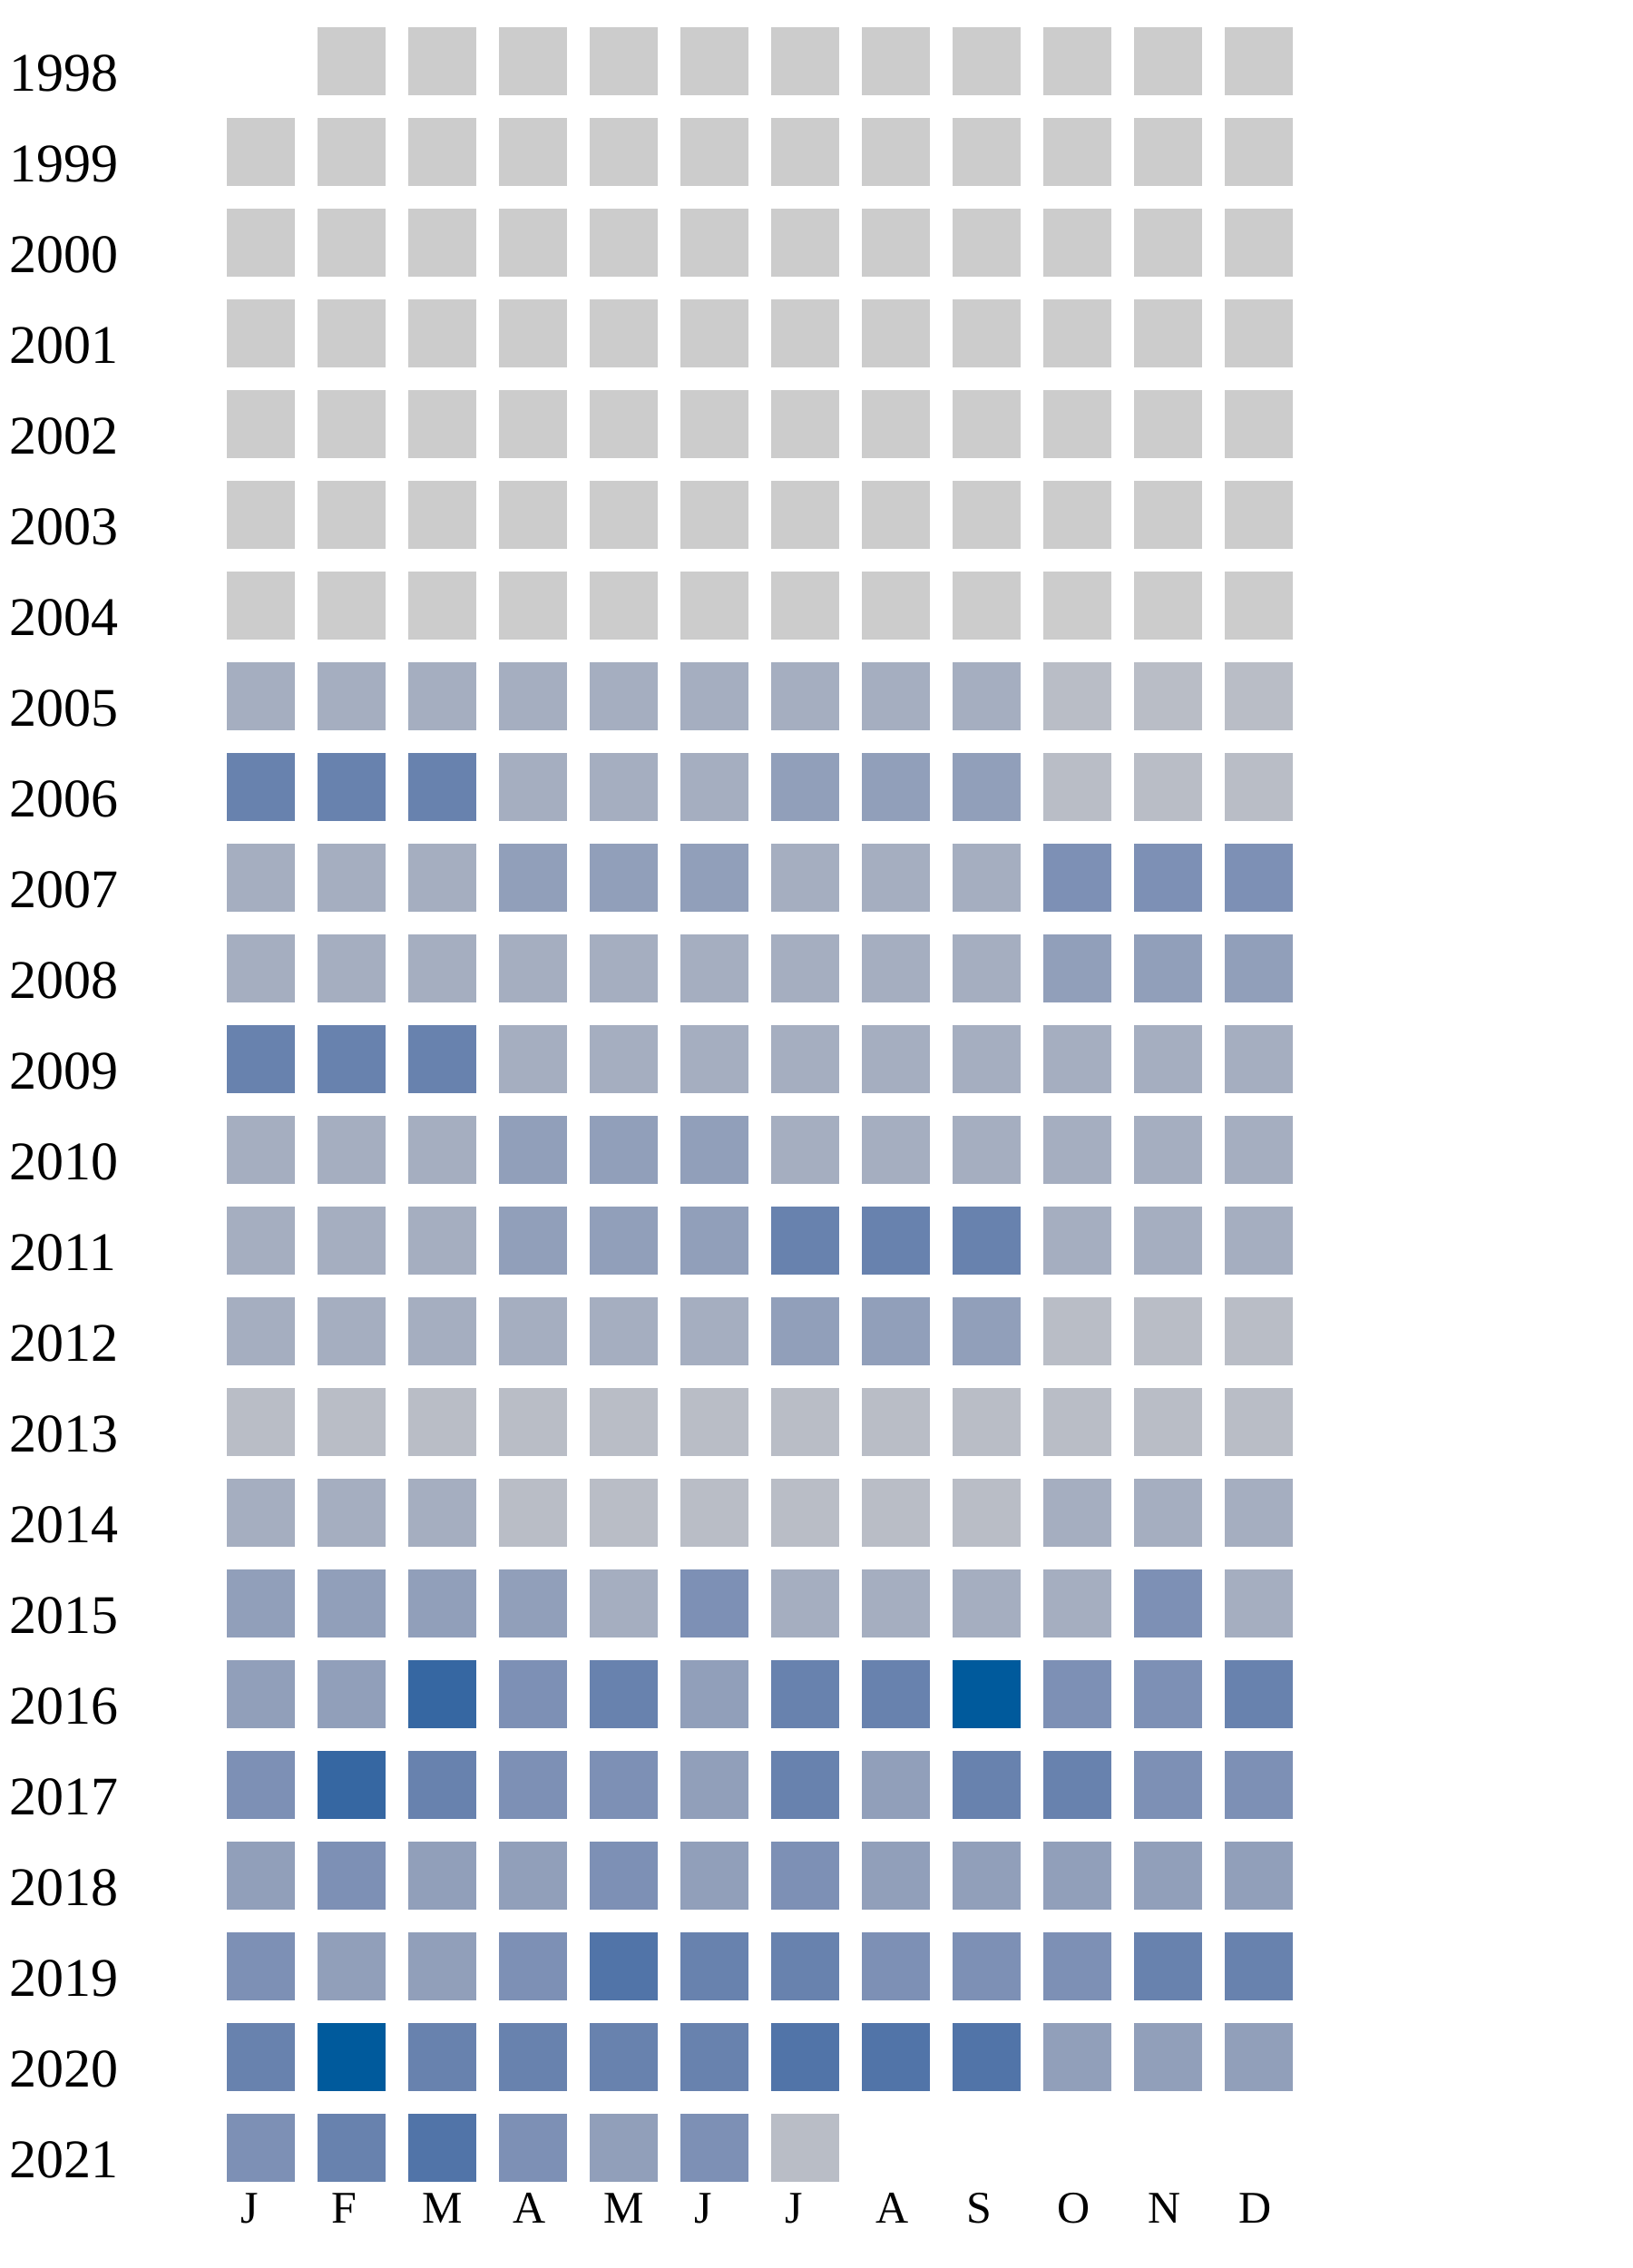
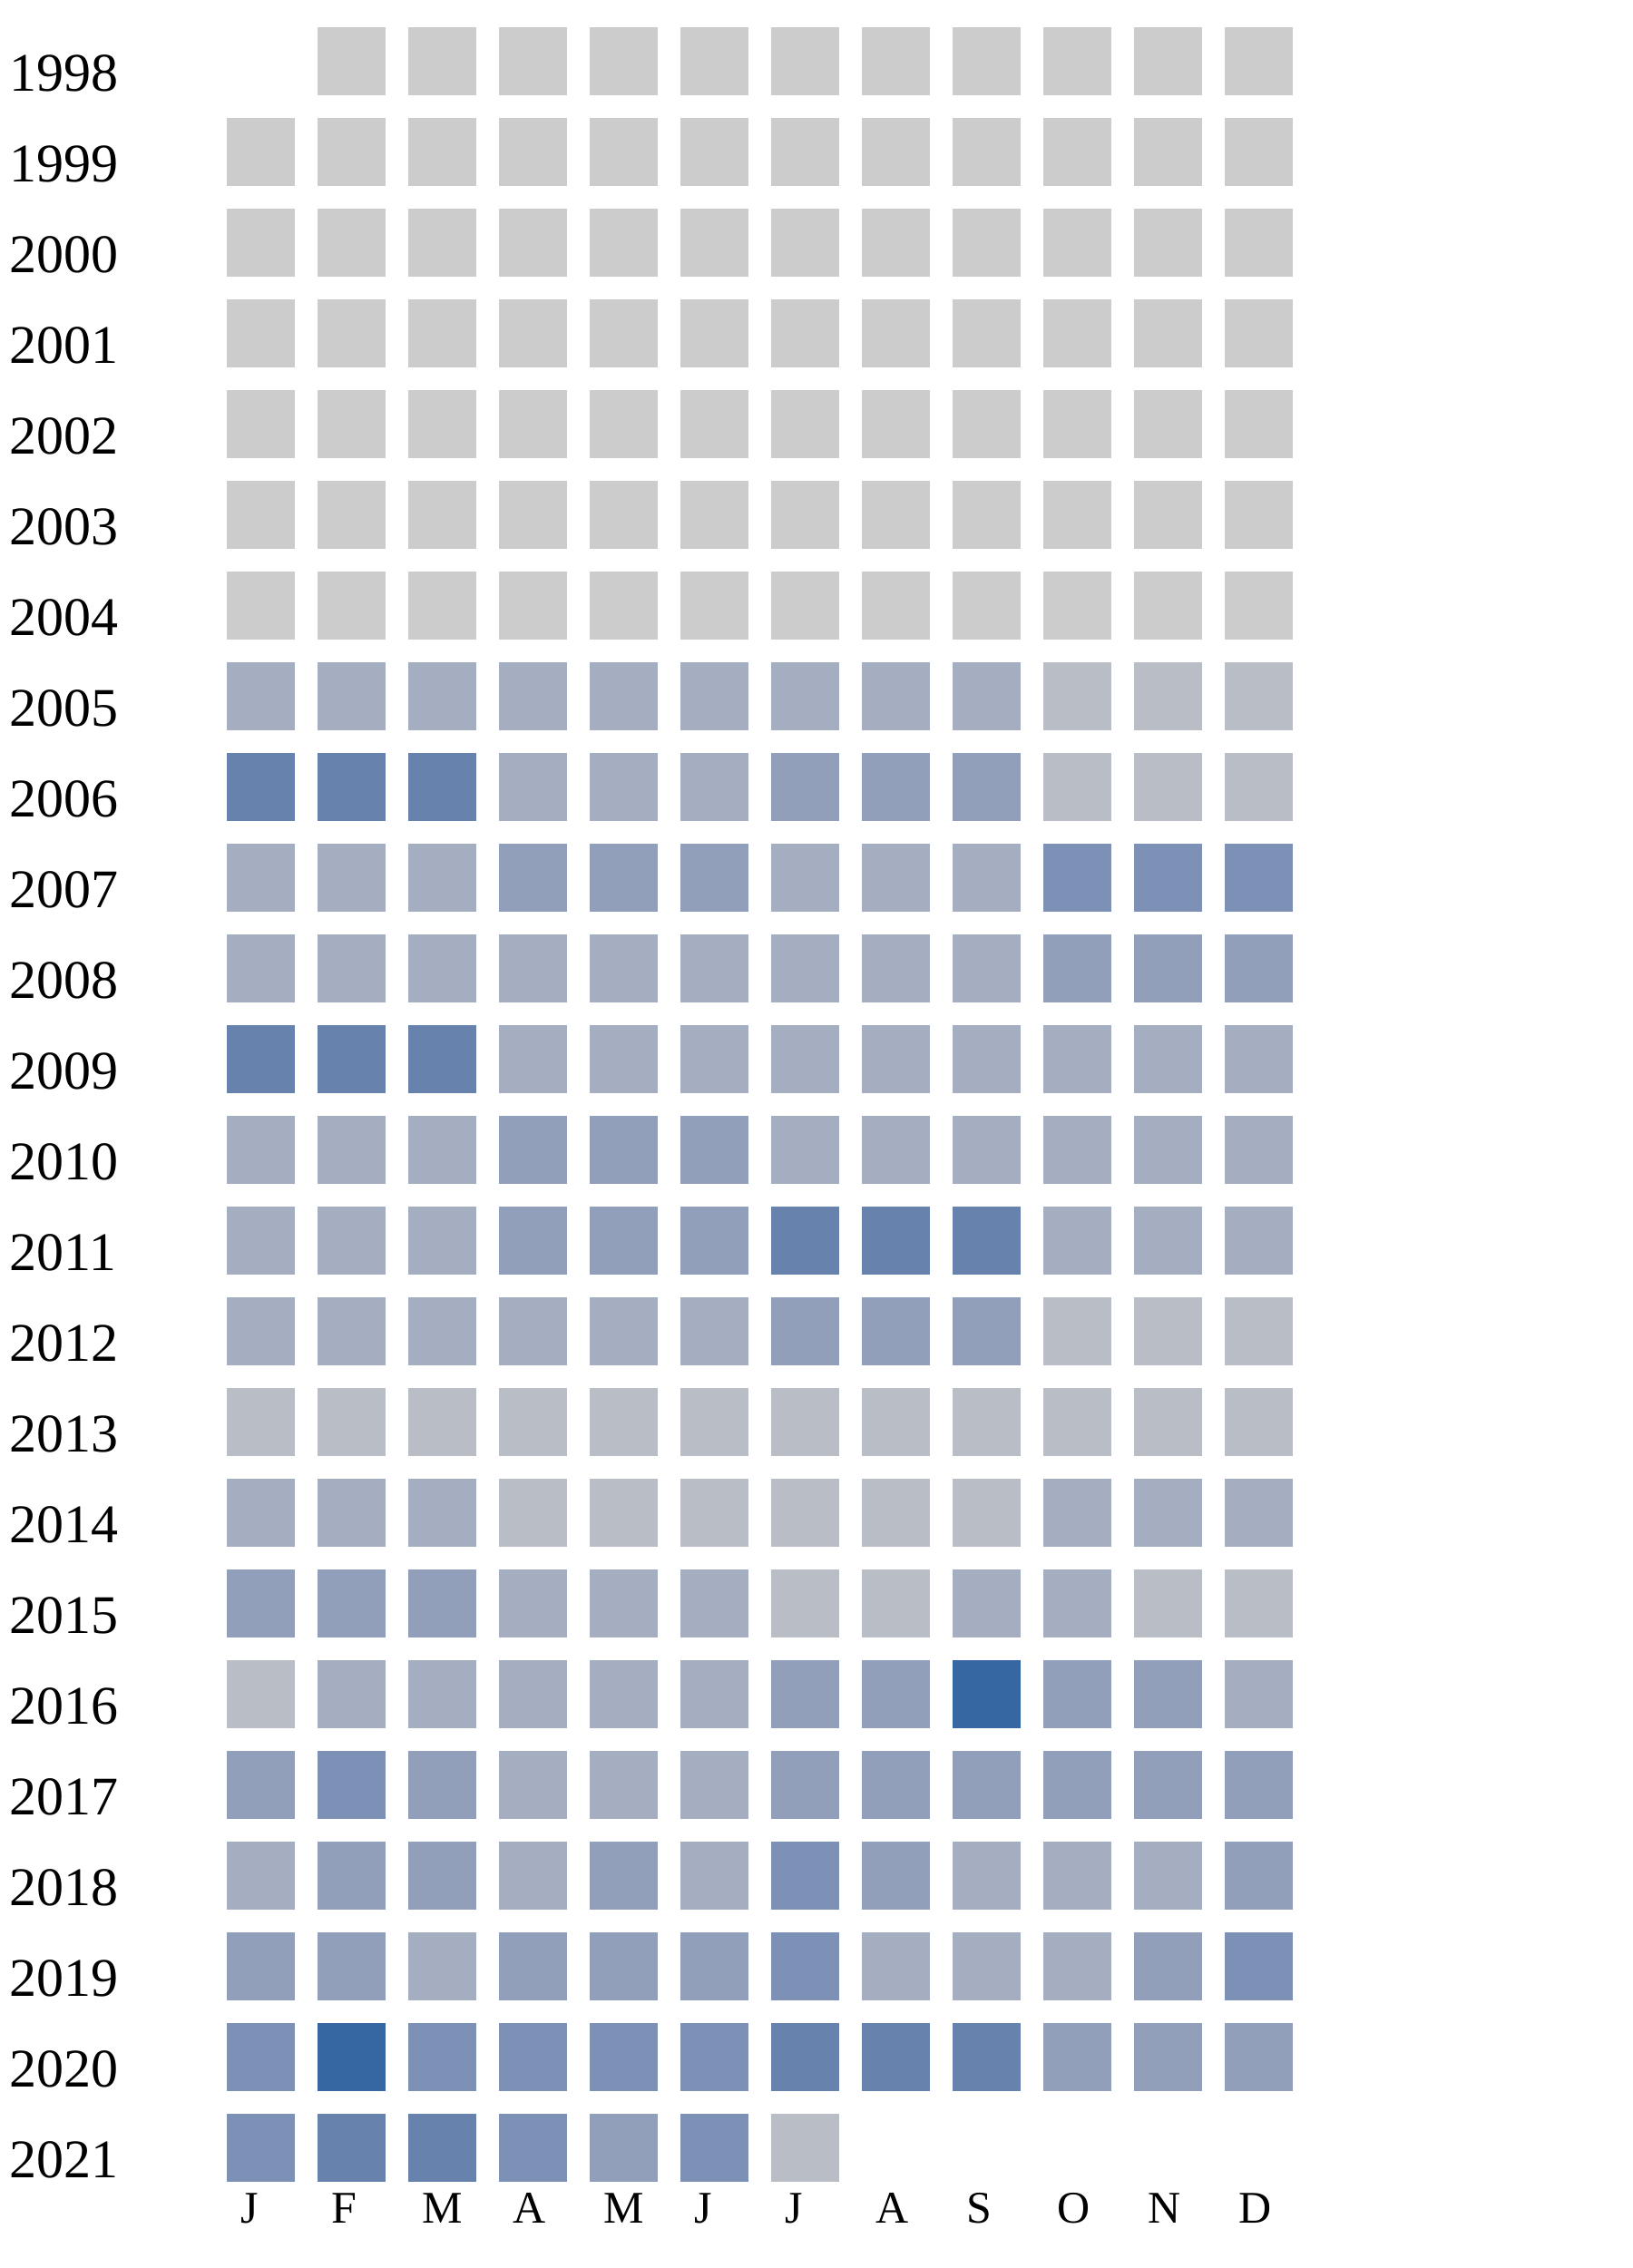
<svg xmlns="http://www.w3.org/2000/svg" width="360" height="500">
  <g transform="translate(0 0)">
    <text x="2" y="20">1998</text>
    <rect x="70" y="6" width="15" height="15" fill="#cccccc" />
    <rect x="90" y="6" width="15" height="15" fill="#cccccc" />
    <rect x="110" y="6" width="15" height="15" fill="#cccccc" />
    <rect x="130" y="6" width="15" height="15" fill="#cccccc" />
    <rect x="150" y="6" width="15" height="15" fill="#cccccc" />
    <rect x="170" y="6" width="15" height="15" fill="#cccccc" />
    <rect x="190" y="6" width="15" height="15" fill="#cccccc" />
    <rect x="210" y="6" width="15" height="15" fill="#cccccc" />
    <rect x="230" y="6" width="15" height="15" fill="#cccccc" />
    <rect x="250" y="6" width="15" height="15" fill="#cccccc" />
    <rect x="270" y="6" width="15" height="15" fill="#cccccc" />
  </g>
  <g transform="translate(0 20)">
    <text x="2" y="20">1999</text>
    <rect x="50" y="6" width="15" height="15" fill="#cccccc" />
    <rect x="70" y="6" width="15" height="15" fill="#cccccc" />
    <rect x="90" y="6" width="15" height="15" fill="#cccccc" />
    <rect x="110" y="6" width="15" height="15" fill="#cccccc" />
    <rect x="130" y="6" width="15" height="15" fill="#cccccc" />
    <rect x="150" y="6" width="15" height="15" fill="#cccccc" />
    <rect x="170" y="6" width="15" height="15" fill="#cccccc" />
    <rect x="190" y="6" width="15" height="15" fill="#cccccc" />
    <rect x="210" y="6" width="15" height="15" fill="#cccccc" />
    <rect x="230" y="6" width="15" height="15" fill="#cccccc" />
    <rect x="250" y="6" width="15" height="15" fill="#cccccc" />
    <rect x="270" y="6" width="15" height="15" fill="#cccccc" />
  </g>
  <g transform="translate(0 40)">
    <text x="2" y="20">2000</text>
    <rect x="50" y="6" width="15" height="15" fill="#cccccc" />
    <rect x="70" y="6" width="15" height="15" fill="#cccccc" />
    <rect x="90" y="6" width="15" height="15" fill="#cccccc" />
    <rect x="110" y="6" width="15" height="15" fill="#cccccc" />
    <rect x="130" y="6" width="15" height="15" fill="#cccccc" />
    <rect x="150" y="6" width="15" height="15" fill="#cccccc" />
    <rect x="170" y="6" width="15" height="15" fill="#cccccc" />
    <rect x="190" y="6" width="15" height="15" fill="#cccccc" />
    <rect x="210" y="6" width="15" height="15" fill="#cccccc" />
    <rect x="230" y="6" width="15" height="15" fill="#cccccc" />
    <rect x="250" y="6" width="15" height="15" fill="#cccccc" />
    <rect x="270" y="6" width="15" height="15" fill="#cccccc" />
  </g>
  <g transform="translate(0 60)">
    <text x="2" y="20">2001</text>
    <rect x="50" y="6" width="15" height="15" fill="#cccccc" />
    <rect x="70" y="6" width="15" height="15" fill="#cccccc" />
    <rect x="90" y="6" width="15" height="15" fill="#cccccc" />
    <rect x="110" y="6" width="15" height="15" fill="#cccccc" />
    <rect x="130" y="6" width="15" height="15" fill="#cccccc" />
    <rect x="150" y="6" width="15" height="15" fill="#cccccc" />
    <rect x="170" y="6" width="15" height="15" fill="#cccccc" />
    <rect x="190" y="6" width="15" height="15" fill="#cccccc" />
    <rect x="210" y="6" width="15" height="15" fill="#cccccc" />
    <rect x="230" y="6" width="15" height="15" fill="#cccccc" />
    <rect x="250" y="6" width="15" height="15" fill="#cccccc" />
    <rect x="270" y="6" width="15" height="15" fill="#cccccc" />
  </g>
  <g transform="translate(0 80)">
    <text x="2" y="20">2002</text>
    <rect x="50" y="6" width="15" height="15" fill="#cccccc" />
    <rect x="70" y="6" width="15" height="15" fill="#cccccc" />
    <rect x="90" y="6" width="15" height="15" fill="#cccccc" />
    <rect x="110" y="6" width="15" height="15" fill="#cccccc" />
    <rect x="130" y="6" width="15" height="15" fill="#cccccc" />
    <rect x="150" y="6" width="15" height="15" fill="#cccccc" />
    <rect x="170" y="6" width="15" height="15" fill="#cccccc" />
    <rect x="190" y="6" width="15" height="15" fill="#cccccc" />
    <rect x="210" y="6" width="15" height="15" fill="#cccccc" />
    <rect x="230" y="6" width="15" height="15" fill="#cccccc" />
    <rect x="250" y="6" width="15" height="15" fill="#cccccc" />
    <rect x="270" y="6" width="15" height="15" fill="#cccccc" />
  </g>
  <g transform="translate(0 100)">
    <text x="2" y="20">2003</text>
    <rect x="50" y="6" width="15" height="15" fill="#cccccc" />
    <rect x="70" y="6" width="15" height="15" fill="#cccccc" />
    <rect x="90" y="6" width="15" height="15" fill="#cccccc" />
    <rect x="110" y="6" width="15" height="15" fill="#cccccc" />
    <rect x="130" y="6" width="15" height="15" fill="#cccccc" />
    <rect x="150" y="6" width="15" height="15" fill="#cccccc" />
    <rect x="170" y="6" width="15" height="15" fill="#cccccc" />
    <rect x="190" y="6" width="15" height="15" fill="#cccccc" />
    <rect x="210" y="6" width="15" height="15" fill="#cccccc" />
    <rect x="230" y="6" width="15" height="15" fill="#cccccc" />
    <rect x="250" y="6" width="15" height="15" fill="#cccccc" />
    <rect x="270" y="6" width="15" height="15" fill="#cccccc" />
  </g>
  <g transform="translate(0 120)">
    <text x="2" y="20">2004</text>
    <rect x="50" y="6" width="15" height="15" fill="#cccccc" />
    <rect x="70" y="6" width="15" height="15" fill="#cccccc" />
    <rect x="90" y="6" width="15" height="15" fill="#cccccc" />
    <rect x="110" y="6" width="15" height="15" fill="#cccccc" />
    <rect x="130" y="6" width="15" height="15" fill="#cccccc" />
    <rect x="150" y="6" width="15" height="15" fill="#cccccc" />
    <rect x="170" y="6" width="15" height="15" fill="#cccccc" />
    <rect x="190" y="6" width="15" height="15" fill="#cccccc" />
    <rect x="210" y="6" width="15" height="15" fill="#cccccc" />
    <rect x="230" y="6" width="15" height="15" fill="#cccccc" />
    <rect x="250" y="6" width="15" height="15" fill="#cccccc" />
    <rect x="270" y="6" width="15" height="15" fill="#cccccc" />
  </g>
  <g transform="translate(0 140)">
    <text x="2" y="20">2005</text>
    <rect x="50" y="6" width="15" height="15" fill="#a5aec0" />
    <rect x="70" y="6" width="15" height="15" fill="#a5aec0" />
    <rect x="90" y="6" width="15" height="15" fill="#a5aec0" />
    <rect x="110" y="6" width="15" height="15" fill="#a5aec0" />
    <rect x="130" y="6" width="15" height="15" fill="#a5aec0" />
    <rect x="150" y="6" width="15" height="15" fill="#a5aec0" />
    <rect x="170" y="6" width="15" height="15" fill="#a5aec0" />
    <rect x="190" y="6" width="15" height="15" fill="#a5aec0" />
    <rect x="210" y="6" width="15" height="15" fill="#a5aec0" />
    <rect x="230" y="6" width="15" height="15" fill="#b9bdc6" />
    <rect x="250" y="6" width="15" height="15" fill="#b9bdc6" />
    <rect x="270" y="6" width="15" height="15" fill="#b9bdc6" />
  </g>
  <g transform="translate(0 160)">
    <text x="2" y="20">2006</text>
    <rect x="50" y="6" width="15" height="15" fill="#6882ae" />
    <rect x="70" y="6" width="15" height="15" fill="#6882ae" />
    <rect x="90" y="6" width="15" height="15" fill="#6882ae" />
    <rect x="110" y="6" width="15" height="15" fill="#a5aec0" />
    <rect x="130" y="6" width="15" height="15" fill="#a5aec0" />
    <rect x="150" y="6" width="15" height="15" fill="#a5aec0" />
    <rect x="170" y="6" width="15" height="15" fill="#919fba" />
    <rect x="190" y="6" width="15" height="15" fill="#919fba" />
    <rect x="210" y="6" width="15" height="15" fill="#919fba" />
    <rect x="230" y="6" width="15" height="15" fill="#b9bdc6" />
    <rect x="250" y="6" width="15" height="15" fill="#b9bdc6" />
    <rect x="270" y="6" width="15" height="15" fill="#b9bdc6" />
  </g>
  <g transform="translate(0 180)">
    <text x="2" y="20">2007</text>
    <rect x="50" y="6" width="15" height="15" fill="#a5aec0" />
    <rect x="70" y="6" width="15" height="15" fill="#a5aec0" />
    <rect x="90" y="6" width="15" height="15" fill="#a5aec0" />
    <rect x="110" y="6" width="15" height="15" fill="#919fba" />
    <rect x="130" y="6" width="15" height="15" fill="#919fba" />
    <rect x="150" y="6" width="15" height="15" fill="#919fba" />
    <rect x="170" y="6" width="15" height="15" fill="#a5aec0" />
    <rect x="190" y="6" width="15" height="15" fill="#a5aec0" />
    <rect x="210" y="6" width="15" height="15" fill="#a5aec0" />
    <rect x="230" y="6" width="15" height="15" fill="#7d90b5" />
    <rect x="250" y="6" width="15" height="15" fill="#7d90b5" />
    <rect x="270" y="6" width="15" height="15" fill="#7d90b5" />
  </g>
  <g transform="translate(0 200)">
    <text x="2" y="20">2008</text>
    <rect x="50" y="6" width="15" height="15" fill="#a5aec0" />
    <rect x="70" y="6" width="15" height="15" fill="#a5aec0" />
    <rect x="90" y="6" width="15" height="15" fill="#a5aec0" />
    <rect x="110" y="6" width="15" height="15" fill="#a5aec0" />
    <rect x="130" y="6" width="15" height="15" fill="#a5aec0" />
    <rect x="150" y="6" width="15" height="15" fill="#a5aec0" />
    <rect x="170" y="6" width="15" height="15" fill="#a5aec0" />
    <rect x="190" y="6" width="15" height="15" fill="#a5aec0" />
    <rect x="210" y="6" width="15" height="15" fill="#a5aec0" />
    <rect x="230" y="6" width="15" height="15" fill="#919fba" />
    <rect x="250" y="6" width="15" height="15" fill="#919fba" />
    <rect x="270" y="6" width="15" height="15" fill="#919fba" />
  </g>
  <g transform="translate(0 220)">
    <text x="2" y="20">2009</text>
    <rect x="50" y="6" width="15" height="15" fill="#6882ae" />
    <rect x="70" y="6" width="15" height="15" fill="#6882ae" />
    <rect x="90" y="6" width="15" height="15" fill="#6882ae" />
    <rect x="110" y="6" width="15" height="15" fill="#a5aec0" />
    <rect x="130" y="6" width="15" height="15" fill="#a5aec0" />
    <rect x="150" y="6" width="15" height="15" fill="#a5aec0" />
    <rect x="170" y="6" width="15" height="15" fill="#a5aec0" />
    <rect x="190" y="6" width="15" height="15" fill="#a5aec0" />
    <rect x="210" y="6" width="15" height="15" fill="#a5aec0" />
    <rect x="230" y="6" width="15" height="15" fill="#a5aec0" />
    <rect x="250" y="6" width="15" height="15" fill="#a5aec0" />
    <rect x="270" y="6" width="15" height="15" fill="#a5aec0" />
  </g>
  <g transform="translate(0 240)">
    <text x="2" y="20">2010</text>
    <rect x="50" y="6" width="15" height="15" fill="#a5aec0" />
    <rect x="70" y="6" width="15" height="15" fill="#a5aec0" />
    <rect x="90" y="6" width="15" height="15" fill="#a5aec0" />
    <rect x="110" y="6" width="15" height="15" fill="#919fba" />
    <rect x="130" y="6" width="15" height="15" fill="#919fba" />
    <rect x="150" y="6" width="15" height="15" fill="#919fba" />
    <rect x="170" y="6" width="15" height="15" fill="#a5aec0" />
    <rect x="190" y="6" width="15" height="15" fill="#a5aec0" />
    <rect x="210" y="6" width="15" height="15" fill="#a5aec0" />
    <rect x="230" y="6" width="15" height="15" fill="#a5aec0" />
    <rect x="250" y="6" width="15" height="15" fill="#a5aec0" />
    <rect x="270" y="6" width="15" height="15" fill="#a5aec0" />
  </g>
  <g transform="translate(0 260)">
    <text x="2" y="20">2011</text>
    <rect x="50" y="6" width="15" height="15" fill="#a5aec0" />
    <rect x="70" y="6" width="15" height="15" fill="#a5aec0" />
    <rect x="90" y="6" width="15" height="15" fill="#a5aec0" />
    <rect x="110" y="6" width="15" height="15" fill="#919fba" />
    <rect x="130" y="6" width="15" height="15" fill="#919fba" />
    <rect x="150" y="6" width="15" height="15" fill="#919fba" />
    <rect x="170" y="6" width="15" height="15" fill="#6882ae" />
    <rect x="190" y="6" width="15" height="15" fill="#6882ae" />
    <rect x="210" y="6" width="15" height="15" fill="#6882ae" />
    <rect x="230" y="6" width="15" height="15" fill="#a5aec0" />
    <rect x="250" y="6" width="15" height="15" fill="#a5aec0" />
    <rect x="270" y="6" width="15" height="15" fill="#a5aec0" />
  </g>
  <g transform="translate(0 280)">
    <text x="2" y="20">2012</text>
    <rect x="50" y="6" width="15" height="15" fill="#a5aec0" />
    <rect x="70" y="6" width="15" height="15" fill="#a5aec0" />
    <rect x="90" y="6" width="15" height="15" fill="#a5aec0" />
    <rect x="110" y="6" width="15" height="15" fill="#a5aec0" />
    <rect x="130" y="6" width="15" height="15" fill="#a5aec0" />
    <rect x="150" y="6" width="15" height="15" fill="#a5aec0" />
    <rect x="170" y="6" width="15" height="15" fill="#919fba" />
    <rect x="190" y="6" width="15" height="15" fill="#919fba" />
    <rect x="210" y="6" width="15" height="15" fill="#919fba" />
    <rect x="230" y="6" width="15" height="15" fill="#b9bdc6" />
    <rect x="250" y="6" width="15" height="15" fill="#b9bdc6" />
    <rect x="270" y="6" width="15" height="15" fill="#b9bdc6" />
  </g>
  <g transform="translate(0 300)">
    <text x="2" y="20">2013</text>
    <rect x="50" y="6" width="15" height="15" fill="#b9bdc6" />
    <rect x="70" y="6" width="15" height="15" fill="#b9bdc6" />
    <rect x="90" y="6" width="15" height="15" fill="#b9bdc6" />
    <rect x="110" y="6" width="15" height="15" fill="#b9bdc6" />
    <rect x="130" y="6" width="15" height="15" fill="#b9bdc6" />
    <rect x="150" y="6" width="15" height="15" fill="#b9bdc6" />
    <rect x="170" y="6" width="15" height="15" fill="#b9bdc6" />
    <rect x="190" y="6" width="15" height="15" fill="#b9bdc6" />
    <rect x="210" y="6" width="15" height="15" fill="#b9bdc6" />
    <rect x="230" y="6" width="15" height="15" fill="#b9bdc6" />
    <rect x="250" y="6" width="15" height="15" fill="#b9bdc6" />
    <rect x="270" y="6" width="15" height="15" fill="#b9bdc6" />
  </g>
  <g transform="translate(0 320)">
    <text x="2" y="20">2014</text>
    <rect x="50" y="6" width="15" height="15" fill="#a5aec0" />
    <rect x="70" y="6" width="15" height="15" fill="#a5aec0" />
    <rect x="90" y="6" width="15" height="15" fill="#a5aec0" />
    <rect x="110" y="6" width="15" height="15" fill="#b9bdc6" />
    <rect x="130" y="6" width="15" height="15" fill="#b9bdc6" />
    <rect x="150" y="6" width="15" height="15" fill="#b9bdc6" />
    <rect x="170" y="6" width="15" height="15" fill="#b9bdc6" />
    <rect x="190" y="6" width="15" height="15" fill="#b9bdc6" />
    <rect x="210" y="6" width="15" height="15" fill="#b9bdc6" />
    <rect x="230" y="6" width="15" height="15" fill="#a5aec0" />
    <rect x="250" y="6" width="15" height="15" fill="#a5aec0" />
    <rect x="270" y="6" width="15" height="15" fill="#a5aec0" />
  </g>
  <g transform="translate(0 340)">
    <text x="2" y="20">2015</text>
    <rect x="50" y="6" width="15" height="15" fill="#919fba" />
    <rect x="70" y="6" width="15" height="15" fill="#919fba" />
    <rect x="90" y="6" width="15" height="15" fill="#919fba" />
-     <rect x="110" y="6" width="15" height="15" fill="#919fba" />
-     <rect x="130" y="6" width="15" height="15" fill="#a5aec0" />
-     <rect x="150" y="6" width="15" height="15" fill="#7d90b5" />
-     <rect x="170" y="6" width="15" height="15" fill="#a5aec0" />
-     <rect x="190" y="6" width="15" height="15" fill="#a5aec0" />
-     <rect x="210" y="6" width="15" height="15" fill="#a5aec0" />
-     <rect x="230" y="6" width="15" height="15" fill="#a5aec0" />
-     <rect x="250" y="6" width="15" height="15" fill="#7d90b5" />
-     <rect x="270" y="6" width="15" height="15" fill="#a5aec0" />
+     <rect x="110" y="6" width="15" height="15" fill="#a5aec0" />
+     <rect x="130" y="6" width="15" height="15" fill="#a5aec0" />
+     <rect x="150" y="6" width="15" height="15" fill="#a5aec0" />
+     <rect x="170" y="6" width="15" height="15" fill="#b9bdc6" />
+     <rect x="190" y="6" width="15" height="15" fill="#b9bdc6" />
+     <rect x="210" y="6" width="15" height="15" fill="#a5aec0" />
+     <rect x="230" y="6" width="15" height="15" fill="#a5aec0" />
+     <rect x="250" y="6" width="15" height="15" fill="#b9bdc6" />
+     <rect x="270" y="6" width="15" height="15" fill="#b9bdc6" />
  </g>
  <g transform="translate(0 360)">
    <text x="2" y="20">2016</text>
-     <rect x="50" y="6" width="15" height="15" fill="#919fba" />
-     <rect x="70" y="6" width="15" height="15" fill="#919fba" />
-     <rect x="90" y="6" width="15" height="15" fill="#3667a2" />
-     <rect x="110" y="6" width="15" height="15" fill="#7d90b5" />
-     <rect x="130" y="6" width="15" height="15" fill="#6882ae" />
-     <rect x="150" y="6" width="15" height="15" fill="#919fba" />
-     <rect x="170" y="6" width="15" height="15" fill="#6882ae" />
-     <rect x="190" y="6" width="15" height="15" fill="#6882ae" />
-     <rect x="210" y="6" width="15" height="15" fill="#005a9c" />
-     <rect x="230" y="6" width="15" height="15" fill="#7d90b5" />
-     <rect x="250" y="6" width="15" height="15" fill="#7d90b5" />
-     <rect x="270" y="6" width="15" height="15" fill="#6882ae" />
+     <rect x="50" y="6" width="15" height="15" fill="#b9bdc6" />
+     <rect x="70" y="6" width="15" height="15" fill="#a5aec0" />
+     <rect x="90" y="6" width="15" height="15" fill="#a5aec0" />
+     <rect x="110" y="6" width="15" height="15" fill="#a5aec0" />
+     <rect x="130" y="6" width="15" height="15" fill="#a5aec0" />
+     <rect x="150" y="6" width="15" height="15" fill="#a5aec0" />
+     <rect x="170" y="6" width="15" height="15" fill="#919fba" />
+     <rect x="190" y="6" width="15" height="15" fill="#919fba" />
+     <rect x="210" y="6" width="15" height="15" fill="#3667a2" />
+     <rect x="230" y="6" width="15" height="15" fill="#919fba" />
+     <rect x="250" y="6" width="15" height="15" fill="#919fba" />
+     <rect x="270" y="6" width="15" height="15" fill="#a5aec0" />
  </g>
  <g transform="translate(0 380)">
    <text x="2" y="20">2017</text>
-     <rect x="50" y="6" width="15" height="15" fill="#7d90b5" />
-     <rect x="70" y="6" width="15" height="15" fill="#3667a2" />
-     <rect x="90" y="6" width="15" height="15" fill="#6882ae" />
-     <rect x="110" y="6" width="15" height="15" fill="#7d90b5" />
-     <rect x="130" y="6" width="15" height="15" fill="#7d90b5" />
-     <rect x="150" y="6" width="15" height="15" fill="#919fba" />
-     <rect x="170" y="6" width="15" height="15" fill="#6882ae" />
-     <rect x="190" y="6" width="15" height="15" fill="#919fba" />
-     <rect x="210" y="6" width="15" height="15" fill="#6882ae" />
-     <rect x="230" y="6" width="15" height="15" fill="#6882ae" />
-     <rect x="250" y="6" width="15" height="15" fill="#7d90b5" />
-     <rect x="270" y="6" width="15" height="15" fill="#7d90b5" />
-   </g>
-   <g transform="translate(0 400)">
-     <text x="2" y="20">2018</text>
    <rect x="50" y="6" width="15" height="15" fill="#919fba" />
    <rect x="70" y="6" width="15" height="15" fill="#7d90b5" />
    <rect x="90" y="6" width="15" height="15" fill="#919fba" />
+     <rect x="110" y="6" width="15" height="15" fill="#a5aec0" />
+     <rect x="130" y="6" width="15" height="15" fill="#a5aec0" />
+     <rect x="150" y="6" width="15" height="15" fill="#a5aec0" />
+     <rect x="170" y="6" width="15" height="15" fill="#919fba" />
+     <rect x="190" y="6" width="15" height="15" fill="#919fba" />
+     <rect x="210" y="6" width="15" height="15" fill="#919fba" />
+     <rect x="230" y="6" width="15" height="15" fill="#919fba" />
+     <rect x="250" y="6" width="15" height="15" fill="#919fba" />
+     <rect x="270" y="6" width="15" height="15" fill="#919fba" />
+   </g>
+   <g transform="translate(0 400)">
+     <text x="2" y="20">2018</text>
+     <rect x="50" y="6" width="15" height="15" fill="#a5aec0" />
+     <rect x="70" y="6" width="15" height="15" fill="#919fba" />
+     <rect x="90" y="6" width="15" height="15" fill="#919fba" />
+     <rect x="110" y="6" width="15" height="15" fill="#a5aec0" />
+     <rect x="130" y="6" width="15" height="15" fill="#919fba" />
+     <rect x="150" y="6" width="15" height="15" fill="#a5aec0" />
+     <rect x="170" y="6" width="15" height="15" fill="#7d90b5" />
+     <rect x="190" y="6" width="15" height="15" fill="#919fba" />
+     <rect x="210" y="6" width="15" height="15" fill="#a5aec0" />
+     <rect x="230" y="6" width="15" height="15" fill="#a5aec0" />
+     <rect x="250" y="6" width="15" height="15" fill="#a5aec0" />
+     <rect x="270" y="6" width="15" height="15" fill="#919fba" />
+   </g>
+   <g transform="translate(0 420)">
+     <text x="2" y="20">2019</text>
+     <rect x="50" y="6" width="15" height="15" fill="#919fba" />
+     <rect x="70" y="6" width="15" height="15" fill="#919fba" />
+     <rect x="90" y="6" width="15" height="15" fill="#a5aec0" />
    <rect x="110" y="6" width="15" height="15" fill="#919fba" />
-     <rect x="130" y="6" width="15" height="15" fill="#7d90b5" />
+     <rect x="130" y="6" width="15" height="15" fill="#919fba" />
    <rect x="150" y="6" width="15" height="15" fill="#919fba" />
    <rect x="170" y="6" width="15" height="15" fill="#7d90b5" />
-     <rect x="190" y="6" width="15" height="15" fill="#919fba" />
-     <rect x="210" y="6" width="15" height="15" fill="#919fba" />
-     <rect x="230" y="6" width="15" height="15" fill="#919fba" />
-     <rect x="250" y="6" width="15" height="15" fill="#919fba" />
-     <rect x="270" y="6" width="15" height="15" fill="#919fba" />
-   </g>
-   <g transform="translate(0 420)">
-     <text x="2" y="20">2019</text>
-     <rect x="50" y="6" width="15" height="15" fill="#7d90b5" />
-     <rect x="70" y="6" width="15" height="15" fill="#919fba" />
-     <rect x="90" y="6" width="15" height="15" fill="#919fba" />
-     <rect x="110" y="6" width="15" height="15" fill="#7d90b5" />
-     <rect x="130" y="6" width="15" height="15" fill="#5174a8" />
-     <rect x="150" y="6" width="15" height="15" fill="#6882ae" />
-     <rect x="170" y="6" width="15" height="15" fill="#6882ae" />
-     <rect x="190" y="6" width="15" height="15" fill="#7d90b5" />
-     <rect x="210" y="6" width="15" height="15" fill="#7d90b5" />
-     <rect x="230" y="6" width="15" height="15" fill="#7d90b5" />
-     <rect x="250" y="6" width="15" height="15" fill="#6882ae" />
-     <rect x="270" y="6" width="15" height="15" fill="#6882ae" />
+     <rect x="190" y="6" width="15" height="15" fill="#a5aec0" />
+     <rect x="210" y="6" width="15" height="15" fill="#a5aec0" />
+     <rect x="230" y="6" width="15" height="15" fill="#a5aec0" />
+     <rect x="250" y="6" width="15" height="15" fill="#919fba" />
+     <rect x="270" y="6" width="15" height="15" fill="#7d90b5" />
  </g>
  <g transform="translate(0 440)">
    <text x="2" y="20">2020</text>
-     <rect x="50" y="6" width="15" height="15" fill="#6882ae" />
-     <rect x="70" y="6" width="15" height="15" fill="#005a9c" />
-     <rect x="90" y="6" width="15" height="15" fill="#6882ae" />
-     <rect x="110" y="6" width="15" height="15" fill="#6882ae" />
-     <rect x="130" y="6" width="15" height="15" fill="#6882ae" />
-     <rect x="150" y="6" width="15" height="15" fill="#6882ae" />
-     <rect x="170" y="6" width="15" height="15" fill="#5174a8" />
-     <rect x="190" y="6" width="15" height="15" fill="#5174a8" />
-     <rect x="210" y="6" width="15" height="15" fill="#5174a8" />
+     <rect x="50" y="6" width="15" height="15" fill="#7d90b5" />
+     <rect x="70" y="6" width="15" height="15" fill="#3667a2" />
+     <rect x="90" y="6" width="15" height="15" fill="#7d90b5" />
+     <rect x="110" y="6" width="15" height="15" fill="#7d90b5" />
+     <rect x="130" y="6" width="15" height="15" fill="#7d90b5" />
+     <rect x="150" y="6" width="15" height="15" fill="#7d90b5" />
+     <rect x="170" y="6" width="15" height="15" fill="#6882ae" />
+     <rect x="190" y="6" width="15" height="15" fill="#6882ae" />
+     <rect x="210" y="6" width="15" height="15" fill="#6882ae" />
    <rect x="230" y="6" width="15" height="15" fill="#919fba" />
    <rect x="250" y="6" width="15" height="15" fill="#919fba" />
    <rect x="270" y="6" width="15" height="15" fill="#919fba" />
  </g>
  <g transform="translate(0 460)">
    <text x="2" y="20">2021</text>
    <rect x="50" y="6" width="15" height="15" fill="#7d90b5" />
    <rect x="70" y="6" width="15" height="15" fill="#6882ae" />
-     <rect x="90" y="6" width="15" height="15" fill="#5174a8" />
+     <rect x="90" y="6" width="15" height="15" fill="#6882ae" />
    <rect x="110" y="6" width="15" height="15" fill="#7d90b5" />
    <rect x="130" y="6" width="15" height="15" fill="#919fba" />
    <rect x="150" y="6" width="15" height="15" fill="#7d90b5" />
    <rect x="170" y="6" width="15" height="15" fill="#b9bdc6" />
  </g>
  <text style="font-size: 10px; text-align: center" x="53" y="490">J</text>
  <text style="font-size: 10px; text-align: center" x="73" y="490">F</text>
  <text style="font-size: 10px; text-align: center" x="93" y="490">M</text>
  <text style="font-size: 10px; text-align: center" x="113" y="490">A</text>
  <text style="font-size: 10px; text-align: center" x="133" y="490">M</text>
  <text style="font-size: 10px; text-align: center" x="153" y="490">J</text>
  <text style="font-size: 10px; text-align: center" x="173" y="490">J</text>
  <text style="font-size: 10px; text-align: center" x="193" y="490">A</text>
  <text style="font-size: 10px; text-align: center" x="213" y="490">S</text>
  <text style="font-size: 10px; text-align: center" x="233" y="490">O</text>
  <text style="font-size: 10px; text-align: center" x="253" y="490">N</text>
  <text style="font-size: 10px; text-align: center" x="273" y="490">D</text>
  <text style="font-size: 10px;" x="155" y="509">Less</text>
  <rect fill="#b9bdc6" width="10" height="10" x="180" y="500" />
  <rect fill="#919fba" width="10" height="10" x="195" y="500" />
  <rect fill="#6882ae" width="10" height="10" x="210" y="500" />
  <rect fill="#005a9c" width="10" height="10" x="225" y="500" />
  <text x="240" y="509" style="font-size: 10px;">More</text>
</svg>
